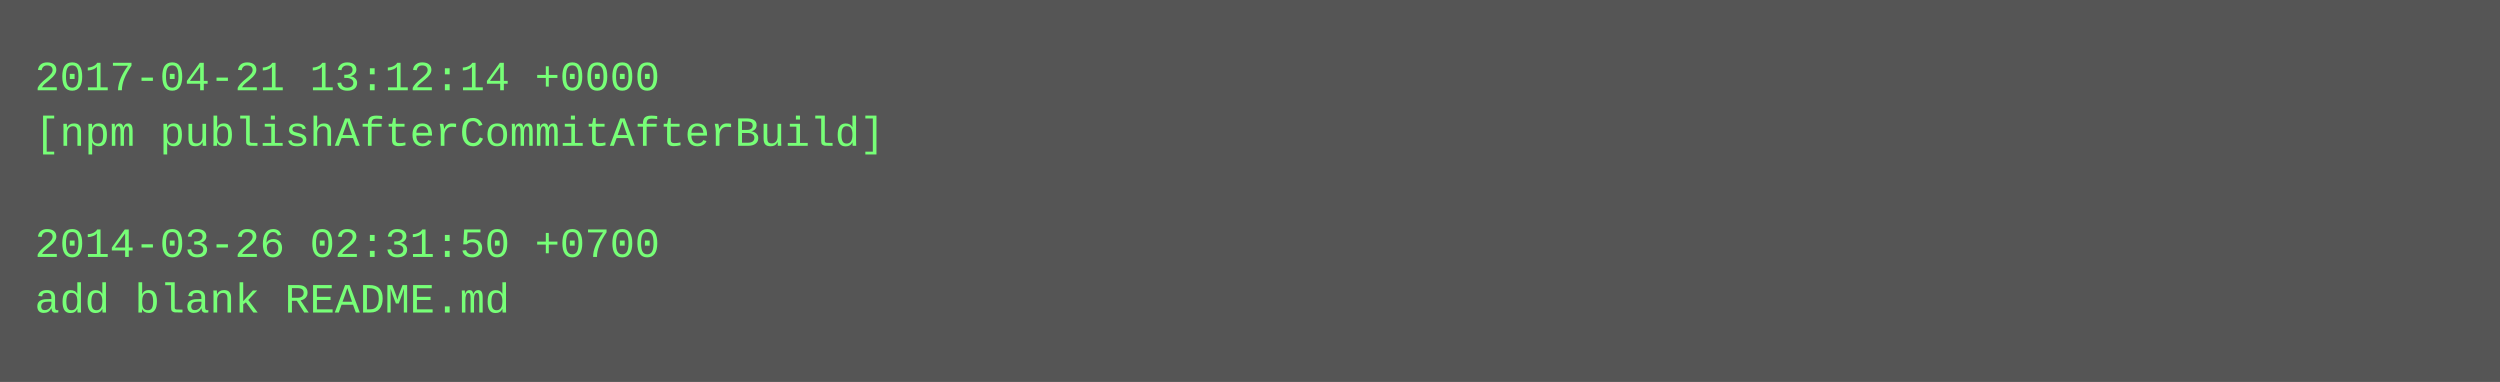
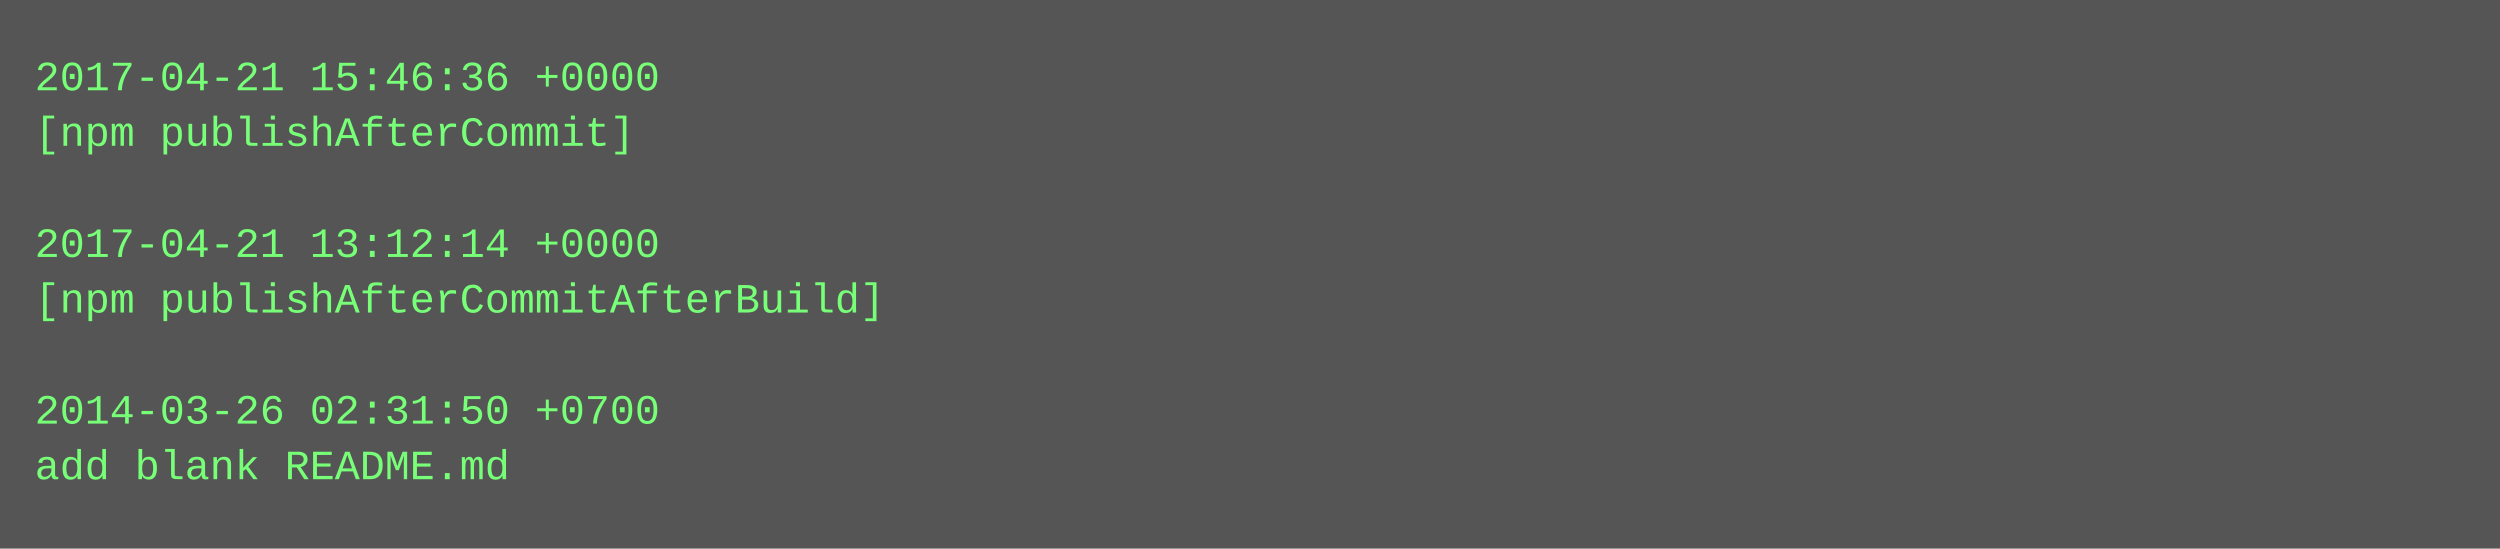
- <svg xmlns="http://www.w3.org/2000/svg" height="110" width="720">
-   <rect height="110" fill="#555" width="720" />
+ <svg xmlns="http://www.w3.org/2000/svg" height="158" width="720">
+   <rect height="158" fill="#555" width="720" />
  <text fill="#7f7" font-family="Courier New" font-size="12" xml:space="preserve">
-     <tspan x="10" y="26">2017-04-21 13:12:14 +0000</tspan>
-     <tspan x="10" y="42">[npm publishAfterCommitAfterBuild]</tspan>
+     <tspan x="10" y="26">2017-04-21 15:46:36 +0000</tspan>
+     <tspan x="10" y="42">[npm publishAfterCommit]</tspan>
    <tspan x="10" y="58" />
-     <tspan x="10" y="74">2014-03-26 02:31:50 +0700</tspan>
-     <tspan x="10" y="90">add blank README.md</tspan>
+     <tspan x="10" y="74">2017-04-21 13:12:14 +0000</tspan>
+     <tspan x="10" y="90">[npm publishAfterCommitAfterBuild]</tspan>
+     <tspan x="10" y="106" />
+     <tspan x="10" y="122">2014-03-26 02:31:50 +0700</tspan>
+     <tspan x="10" y="138">add blank README.md</tspan>
  </text>
</svg>
